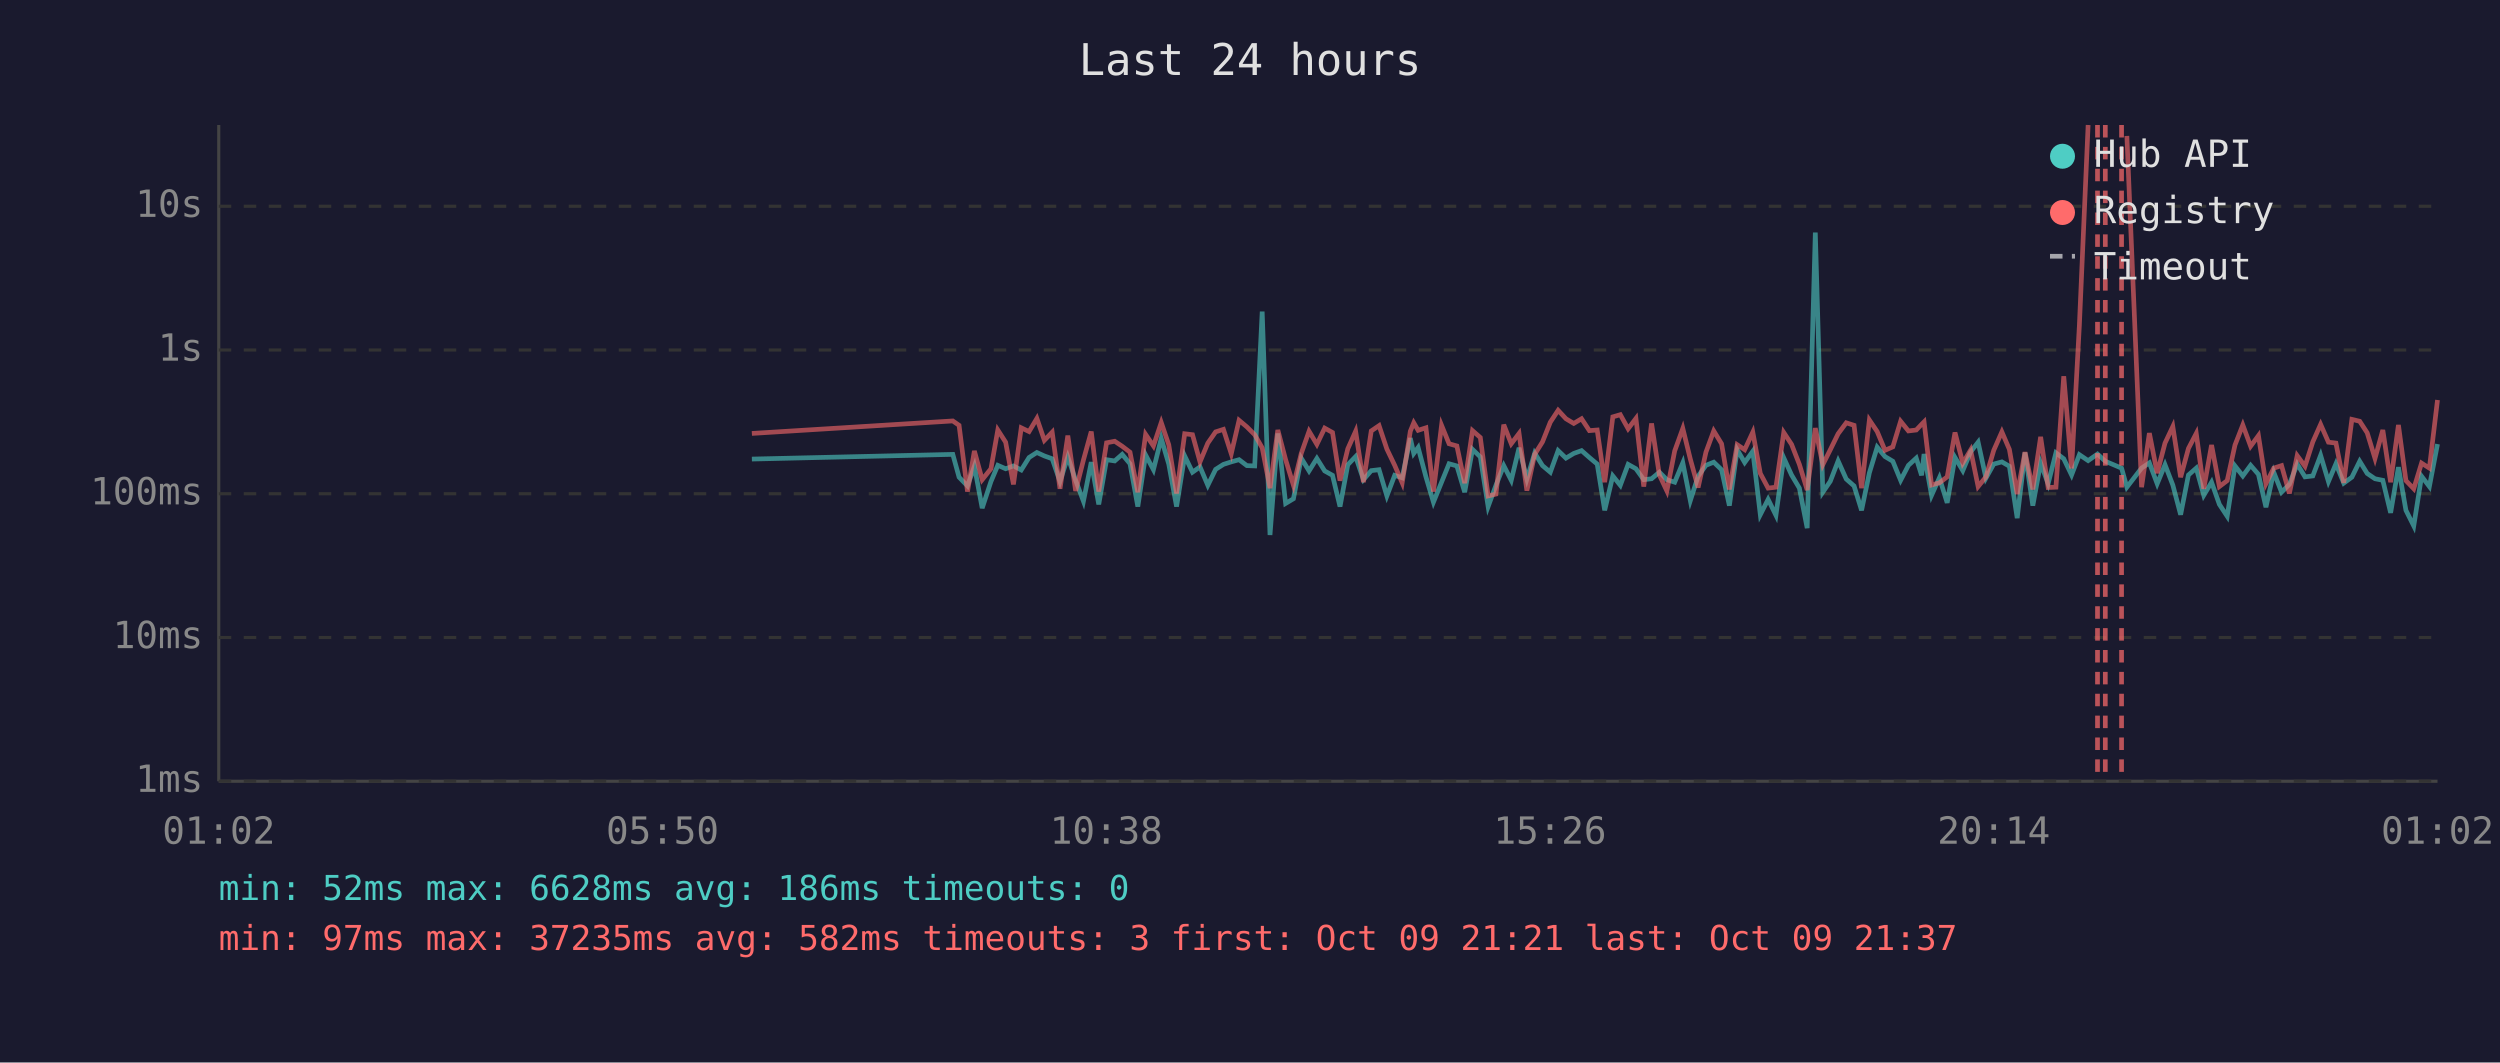
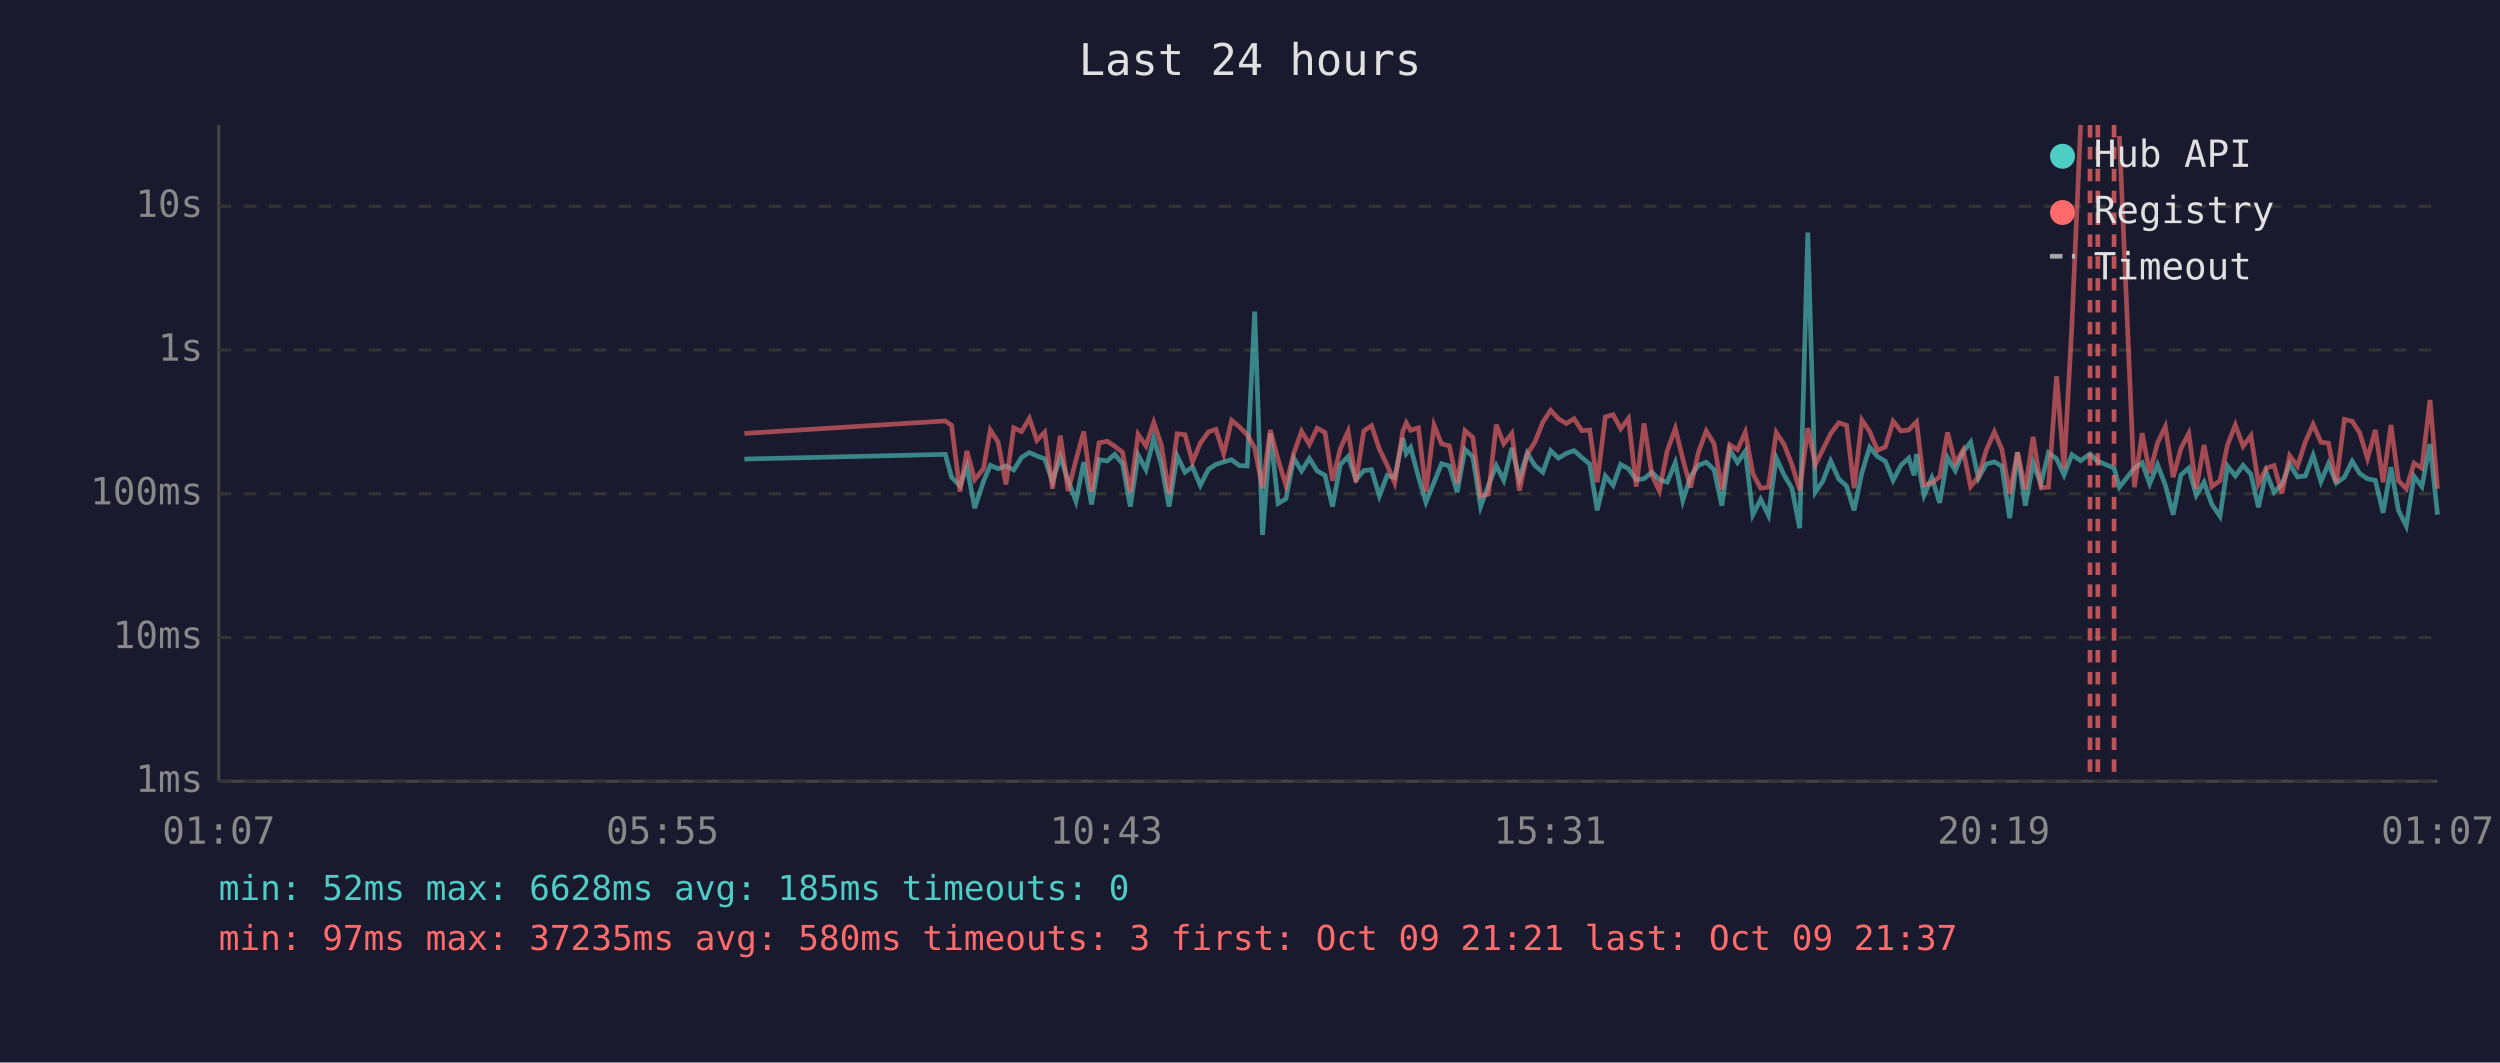
<svg xmlns="http://www.w3.org/2000/svg" viewBox="0 0 800 340" font-family="monospace" font-size="12">
  <rect width="800" height="340" fill="#1a1a2e" />
  <text x="400" y="24" fill="#e0e0e0" font-size="14" text-anchor="middle">Last 24 hours</text>
  <line x1="70" y1="40" x2="70" y2="250" stroke="#444" stroke-width="1" />
  <line x1="70" y1="250" x2="780" y2="250" stroke="#444" stroke-width="1" />
  <line x1="70" y1="250" x2="780" y2="250" stroke="#333" stroke-width="1" stroke-dasharray="4" />
  <text x="65" y="250" fill="#888" text-anchor="end" dominant-baseline="middle">1ms</text>
  <line x1="70" y1="204" x2="780" y2="204" stroke="#333" stroke-width="1" stroke-dasharray="4" />
  <text x="65" y="204" fill="#888" text-anchor="end" dominant-baseline="middle">10ms</text>
  <line x1="70" y1="158" x2="780" y2="158" stroke="#333" stroke-width="1" stroke-dasharray="4" />
  <text x="65" y="158" fill="#888" text-anchor="end" dominant-baseline="middle">100ms</text>
  <line x1="70" y1="112" x2="780" y2="112" stroke="#333" stroke-width="1" stroke-dasharray="4" />
  <text x="65" y="112" fill="#888" text-anchor="end" dominant-baseline="middle">1s</text>
  <line x1="70" y1="66" x2="780" y2="66" stroke="#333" stroke-width="1" stroke-dasharray="4" />
  <text x="65" y="66" fill="#888" text-anchor="end" dominant-baseline="middle">10s</text>
-   <text x="70" y="270" fill="#888" text-anchor="middle">01:02</text>
-   <text x="212" y="270" fill="#888" text-anchor="middle">05:50</text>
-   <text x="354" y="270" fill="#888" text-anchor="middle">10:38</text>
-   <text x="496" y="270" fill="#888" text-anchor="middle">15:26</text>
-   <text x="638" y="270" fill="#888" text-anchor="middle">20:14</text>
-   <text x="780" y="270" fill="#888" text-anchor="middle">01:02</text>
-   <polyline points="240.6,146.9 304.9,145.4 306.9,152.7 309.6,155.5 311.8,149.2 314.3,162.6 317.1,154.1 319.3,148.9 321.8,150.0 324.3,149.1 326.8,150.4 329.3,146.4 331.8,144.8 334.2,145.9 336.7,146.8 339.2,154.1 341.7,146.2 344.2,153.7 346.7,160.4 349.2,147.9 351.6,161.4 354.1,147.1 356.7,147.5 359.1,145.4 361.6,148.4 364.1,162.1 366.6,145.6 369.1,150.3 371.6,140.3 374.0,148.5 376.5,162.1 379.1,145.9 381.6,151.1 384.0,149.4 386.5,155.3 389.0,150.2 391.5,148.6 394.0,147.8 396.5,147.1 399.0,149.0 401.5,149.1 403.9,99.7 406.4,171.2 408.9,138.7 411.4,161.1 413.9,159.6 416.4,146.6 418.9,150.7 421.4,146.7 423.9,150.7 426.4,152.1 428.8,162.1 431.3,148.7 433.8,146.1 436.3,153.5 438.8,150.6 441.3,150.3 443.8,158.7 446.3,152.1 448.7,152.9 451.3,140.2 452.4,145.1 453.8,143.2 456.3,152.6 458.7,160.7 461.3,154.3 463.7,148.4 466.2,149.1 468.7,157.5 471.2,143.8 473.7,146.2 476.2,162.1 478.7,155.3 481.2,149.0 483.6,153.7 486.1,143.3 488.6,153.3 491.1,145.0 493.6,149.0 496.1,151.1 498.6,144.2 501.1,146.6 503.6,145.1 506.1,144.2 508.6,146.4 511.1,148.5 513.5,163.3 516.1,152.3 518.5,155.3 521.0,148.6 523.5,150.0 526.0,153.5 528.5,153.2 531.0,151.1 533.4,153.5 535.9,154.3 538.5,148.1 540.9,160.2 543.4,152.4 545.9,148.9 548.4,147.9 550.9,150.3 553.4,161.8 555.9,143.9 558.3,148.0 560.9,144.4 563.3,164.7 565.8,159.8 568.3,164.9 570.8,146.5 573.3,152.0 575.8,156.2 578.3,169.0 580.9,74.4 583.3,157.5 585.7,154.0 588.2,147.5 590.8,153.3 593.3,155.5 595.7,163.3 598.2,151.3 600.7,143.1 603.2,146.1 605.7,147.6 608.2,153.7 610.7,148.9 613.2,146.6 614.9,152.1 615.7,145.3 618.1,158.5 620.6,152.9 623.1,160.9 625.6,146.4 628.1,150.6 630.6,144.6 633.0,141.5 635.5,153.0 638.0,148.5 640.6,147.8 643.0,149.2 645.5,165.8 648.0,144.8 650.5,161.8 653.0,148.2 655.4,154.8 657.9,144.9 660.4,146.8 662.9,152.0 665.4,145.5 668.2,147.4 671.2,145.3 673.7,147.6 678.9,149.8 680.6,155.9 685.3,149.8 687.8,148.1 690.3,154.8 692.8,148.7 695.3,155.2 697.8,164.7 700.3,152.0 702.8,149.8 705.2,158.5 707.7,154.3 710.2,161.4 712.7,165.2 715.2,149.1 717.7,152.3 720.2,148.9 722.7,151.8 725.1,162.3 727.6,151.1 730.1,157.5 732.6,155.0 735.1,148.5 737.6,152.6 740.1,152.3 742.6,145.7 745.1,154.1 747.5,148.4 750.0,154.6 752.6,152.7 755.1,147.6 757.5,151.5 760.0,153.2 762.5,153.7 765.0,164.1 767.5,149.5 769.9,163.3 772.4,168.3 774.9,152.4 777.4,155.7 780.0,142.1" fill="none" stroke="#4ecdc4" stroke-width="1.5" opacity="0.6" />
-   <polyline points="240.6,138.7 304.9,134.7 306.9,136.1 309.6,157.3 311.8,144.3 314.3,153.5 317.1,150.0 319.3,137.6 321.8,141.5 324.3,155.0 326.8,136.9 329.3,138.1 331.8,133.9 334.2,140.9 336.7,138.3 339.2,156.4 341.7,139.4 344.2,157.1 346.7,147.2 349.2,138.1 351.6,157.3 354.1,141.7 356.7,141.2 359.1,142.8 361.6,144.7 364.1,157.5 366.6,139.0 369.1,142.7 371.6,135.2 374.0,142.3 376.5,157.9 379.1,138.8 381.6,139.1 384.0,147.8 386.5,141.8 389.0,138.2 391.5,137.4 394.0,145.2 396.5,134.5 399.0,136.6 401.5,139.1 403.9,143.3 406.4,156.2 408.9,137.6 411.4,147.1 413.9,155.3 416.4,145.1 418.9,138.0 421.4,142.2 423.9,137.0 426.4,138.4 428.8,153.8 431.3,143.6 433.8,138.0 436.3,154.3 438.8,137.9 441.3,136.2 443.8,143.7 446.3,148.9 448.7,154.5 451.3,138.0 452.4,135.3 453.8,137.7 456.3,136.9 458.7,157.3 461.3,136.1 463.7,142.0 466.2,142.7 468.7,154.6 471.2,137.8 473.7,140.0 476.2,158.7 478.7,158.1 481.2,135.9 483.6,142.0 486.1,138.7 488.6,157.0 491.1,145.4 493.6,141.4 496.1,135.1 498.6,131.3 501.1,134.0 503.6,135.5 506.1,134.0 508.6,137.8 511.1,137.6 513.5,154.3 516.1,133.4 518.5,132.7 521.0,137.2 523.5,133.9 526.0,155.7 528.5,135.5 531.0,152.0 533.4,157.1 535.9,144.3 538.5,137.1 540.9,146.9 543.4,156.0 545.9,144.7 548.4,137.9 550.9,142.0 553.4,156.6 555.9,142.3 558.3,143.9 560.9,138.3 563.3,151.5 565.8,156.2 568.3,155.9 570.8,138.4 573.3,142.2 575.8,148.6 578.3,156.8 580.9,137.0 583.3,148.7 585.7,143.9 588.2,138.8 590.8,135.3 593.3,136.1 595.7,156.2 598.2,134.4 600.7,138.1 603.2,144.1 605.7,143.0 608.2,134.8 610.7,137.9 613.2,137.6 614.9,135.8 615.7,135.0 618.1,155.2 620.6,154.5 623.1,152.6 625.6,138.4 628.1,148.2 630.6,144.0 633.0,155.7 635.5,152.6 638.0,144.1 640.6,138.2 643.0,143.8 645.5,158.1 648.0,144.7 650.5,156.6 653.0,139.8 655.4,156.0 657.9,155.9 660.4,120.4 662.9,149.9 665.4,104.1 668.2,40.0" fill="none" stroke="#ff6b6b" stroke-width="1.5" opacity="0.6" />
-   <polyline points="680.6,43.5 685.3,155.9 687.8,138.6 690.3,151.4 692.8,141.8 695.3,136.5 697.8,152.7 700.3,143.5 702.8,138.7 705.2,156.4 707.7,142.4 710.2,155.7 712.7,153.8 715.2,142.4 717.7,136.0 720.2,142.8 722.7,139.4 725.1,154.8 727.6,149.8 730.1,149.0 732.6,157.9 735.1,145.8 737.6,149.2 740.1,141.4 742.6,135.8 745.1,141.5 747.5,141.8 750.0,154.5 752.6,134.2 755.1,134.8 757.5,138.5 760.0,146.7 762.5,137.6 765.0,154.3 767.5,136.0 769.9,153.8 772.4,156.4 774.9,148.2 777.4,149.8 780.0,128.0" fill="none" stroke="#ff6b6b" stroke-width="1.5" opacity="0.6" />
-   <line x1="671.2" y1="40" x2="671.2" y2="250" stroke="#ff6b6b" stroke-width="1.5" stroke-dasharray="4,3" opacity="0.7" />
-   <line x1="673.7" y1="40" x2="673.7" y2="250" stroke="#ff6b6b" stroke-width="1.5" stroke-dasharray="4,3" opacity="0.7" />
-   <line x1="678.9" y1="40" x2="678.9" y2="250" stroke="#ff6b6b" stroke-width="1.5" stroke-dasharray="4,3" opacity="0.7" />
+   <text x="70" y="270" fill="#888" text-anchor="middle">01:07</text>
+   <text x="212" y="270" fill="#888" text-anchor="middle">05:55</text>
+   <text x="354" y="270" fill="#888" text-anchor="middle">10:43</text>
+   <text x="496" y="270" fill="#888" text-anchor="middle">15:31</text>
+   <text x="638" y="270" fill="#888" text-anchor="middle">20:19</text>
+   <text x="780" y="270" fill="#888" text-anchor="middle">01:07</text>
+   <polyline points="238.2,146.9 302.5,145.4 304.5,152.7 307.2,155.5 309.4,149.2 311.9,162.6 314.7,154.1 316.9,148.9 319.4,150.0 321.9,149.1 324.4,150.4 326.9,146.4 329.4,144.8 331.8,145.9 334.3,146.8 336.8,154.1 339.3,146.2 341.8,153.7 344.3,160.4 346.8,147.9 349.3,161.4 351.7,147.1 354.3,147.5 356.7,145.4 359.2,148.4 361.7,162.1 364.2,145.6 366.7,150.3 369.2,140.3 371.6,148.5 374.1,162.1 376.7,145.9 379.2,151.1 381.6,149.4 384.1,155.3 386.7,150.2 389.1,148.6 391.6,147.8 394.1,147.1 396.6,149.0 399.1,149.1 401.5,99.7 404.0,171.2 406.5,138.7 409.0,161.1 411.5,159.6 414.0,146.6 416.5,150.7 419.0,146.7 421.5,150.7 424.0,152.1 426.4,162.1 428.9,148.7 431.4,146.1 433.9,153.5 436.4,150.6 438.9,150.3 441.4,158.7 443.9,152.1 446.3,152.9 448.9,140.2 450.0,145.1 451.4,143.2 453.9,152.6 456.3,160.7 458.9,154.3 461.3,148.4 463.8,149.1 466.3,157.5 468.8,143.8 471.3,146.2 473.8,162.1 476.3,155.3 478.8,149.0 481.2,153.7 483.8,143.3 486.2,153.3 488.7,145.0 491.2,149.0 493.7,151.1 496.2,144.2 498.7,146.6 501.2,145.1 503.7,144.2 506.2,146.4 508.7,148.5 511.1,163.3 513.7,152.3 516.2,155.3 518.6,148.6 521.1,150.0 523.6,153.5 526.1,153.2 528.6,151.1 531.0,153.5 533.5,154.3 536.1,148.1 538.5,160.2 541.0,152.4 543.5,148.9 546.0,147.9 548.5,150.3 551.0,161.8 553.5,143.9 556.0,148.0 558.5,144.4 560.9,164.7 563.4,159.8 565.9,164.9 568.4,146.5 570.9,152.0 573.4,156.2 575.9,169.0 578.5,74.4 580.9,157.5 583.3,154.0 585.8,147.5 588.4,153.3 590.9,155.5 593.3,163.3 595.8,151.3 598.3,143.1 600.8,146.1 603.3,147.6 605.8,153.7 608.3,148.9 610.8,146.6 612.5,152.1 613.3,145.3 615.7,158.5 618.2,152.9 620.7,160.9 623.2,146.4 625.7,150.6 628.2,144.6 630.6,141.5 633.1,153.0 635.6,148.5 638.2,147.8 640.6,149.2 643.1,165.8 645.6,144.8 648.1,161.8 650.6,148.2 653.1,154.8 655.5,144.9 658.1,146.8 660.5,152.0 663.0,145.5 665.8,147.4 668.8,145.3 671.3,147.6 676.5,149.8 678.2,155.9 683.0,149.8 685.5,148.1 687.9,154.8 690.4,148.7 692.9,155.2 695.4,164.7 697.9,152.0 700.4,149.8 702.8,158.5 705.3,154.3 707.8,161.4 710.4,165.2 712.8,149.1 715.3,152.3 717.8,148.9 720.3,151.8 722.7,162.3 725.2,151.1 727.7,157.5 730.2,155.0 732.7,148.5 735.2,152.6 737.7,152.3 740.2,145.7 742.7,154.1 745.1,148.4 747.6,154.6 750.2,152.7 752.7,147.6 755.1,151.5 757.6,153.2 760.1,153.7 762.6,164.1 765.1,149.5 767.5,163.3 770.0,168.3 772.5,152.4 775.0,155.7 777.6,142.1 780.0,164.7" fill="none" stroke="#4ecdc4" stroke-width="1.5" opacity="0.6" />
+   <polyline points="238.2,138.7 302.5,134.7 304.5,136.1 307.2,157.3 309.4,144.3 311.9,153.5 314.7,150.0 316.9,137.6 319.4,141.5 321.9,155.0 324.4,136.9 326.9,138.1 329.4,133.9 331.8,140.9 334.3,138.3 336.8,156.4 339.3,139.4 341.8,157.1 344.3,147.2 346.8,138.1 349.3,157.3 351.7,141.7 354.3,141.2 356.7,142.8 359.2,144.7 361.7,157.5 364.2,139.0 366.7,142.7 369.2,135.2 371.6,142.3 374.1,157.9 376.7,138.8 379.2,139.1 381.6,147.8 384.1,141.8 386.7,138.2 389.1,137.4 391.6,145.2 394.1,134.5 396.6,136.6 399.1,139.1 401.5,143.3 404.0,156.2 406.5,137.6 409.0,147.1 411.5,155.3 414.0,145.1 416.5,138.0 419.0,142.2 421.5,137.0 424.0,138.4 426.4,153.8 428.9,143.6 431.4,138.0 433.9,154.3 436.4,137.9 438.9,136.2 441.4,143.7 443.9,148.9 446.3,154.5 448.9,138.0 450.0,135.3 451.4,137.7 453.9,136.9 456.3,157.3 458.9,136.1 461.3,142.0 463.8,142.7 466.3,154.6 468.8,137.8 471.3,140.0 473.8,158.7 476.3,158.1 478.8,135.9 481.2,142.0 483.8,138.7 486.2,157.0 488.7,145.4 491.2,141.4 493.7,135.1 496.2,131.3 498.7,134.0 501.2,135.5 503.7,134.0 506.2,137.8 508.7,137.6 511.1,154.3 513.7,133.4 516.2,132.7 518.6,137.2 521.1,133.9 523.6,155.7 526.1,135.5 528.6,152.0 531.0,157.1 533.5,144.3 536.1,137.1 538.5,146.9 541.0,156.0 543.5,144.7 546.0,137.9 548.5,142.0 551.0,156.6 553.5,142.3 556.0,143.9 558.5,138.3 560.9,151.5 563.4,156.2 565.9,155.9 568.4,138.4 570.9,142.2 573.4,148.6 575.9,156.8 578.5,137.0 580.9,148.7 583.3,143.9 585.8,138.8 588.4,135.3 590.9,136.1 593.3,156.2 595.8,134.4 598.3,138.1 600.8,144.1 603.3,143.0 605.8,134.8 608.3,137.9 610.8,137.6 612.5,135.8 613.3,135.0 615.7,155.2 618.2,154.5 620.7,152.6 623.2,138.4 625.7,148.2 628.2,144.0 630.6,155.7 633.1,152.6 635.6,144.1 638.2,138.2 640.6,143.8 643.1,158.1 645.6,144.7 648.1,156.6 650.6,139.8 653.1,156.0 655.5,155.9 658.1,120.4 660.5,149.9 663.0,104.1 665.8,40.0" fill="none" stroke="#ff6b6b" stroke-width="1.5" opacity="0.6" />
+   <polyline points="678.2,43.5 683.0,155.9 685.5,138.6 687.9,151.4 690.4,141.8 692.9,136.5 695.4,152.7 697.9,143.5 700.4,138.7 702.8,156.4 705.3,142.4 707.8,155.7 710.4,153.8 712.8,142.4 715.3,136.0 717.8,142.8 720.3,139.4 722.7,154.8 725.2,149.8 727.7,149.0 730.2,157.9 732.7,145.8 735.2,149.2 737.7,141.4 740.2,135.8 742.7,141.5 745.1,141.8 747.6,154.5 750.2,134.2 752.7,134.8 755.1,138.5 757.6,146.7 760.1,137.6 762.6,154.3 765.1,136.0 767.5,153.8 770.0,156.4 772.5,148.2 775.0,149.8 777.6,128.0 780.0,156.4" fill="none" stroke="#ff6b6b" stroke-width="1.5" opacity="0.6" />
+   <line x1="668.8" y1="40" x2="668.8" y2="250" stroke="#ff6b6b" stroke-width="1.5" stroke-dasharray="4,3" opacity="0.7" />
+   <line x1="671.3" y1="40" x2="671.3" y2="250" stroke="#ff6b6b" stroke-width="1.5" stroke-dasharray="4,3" opacity="0.7" />
+   <line x1="676.5" y1="40" x2="676.5" y2="250" stroke="#ff6b6b" stroke-width="1.5" stroke-dasharray="4,3" opacity="0.7" />
  <circle cx="660" cy="50" r="4" fill="#4ecdc4" />
  <text x="670" y="50" fill="#e0e0e0" dominant-baseline="middle">Hub API</text>
  <circle cx="660" cy="68" r="4" fill="#ff6b6b" />
  <text x="670" y="68" fill="#e0e0e0" dominant-baseline="middle">Registry</text>
  <line x1="656" y1="82" x2="664" y2="82" stroke="#e0e0e0" stroke-width="1.5" stroke-dasharray="4,3" opacity="0.7" />
  <text x="670" y="86" fill="#e0e0e0" dominant-baseline="middle">Timeout</text>
-   <text x="70" y="288" fill="#4ecdc4" font-size="11">min: 52ms  max: 6628ms  avg: 186ms  timeouts: 0</text>
-   <text x="70" y="304" fill="#ff6b6b" font-size="11">min: 97ms  max: 37235ms  avg: 582ms  timeouts: 3  first: Oct 09 21:21  last: Oct 09 21:37</text>
+   <text x="70" y="288" fill="#4ecdc4" font-size="11">min: 52ms  max: 6628ms  avg: 185ms  timeouts: 0</text>
+   <text x="70" y="304" fill="#ff6b6b" font-size="11">min: 97ms  max: 37235ms  avg: 580ms  timeouts: 3  first: Oct 09 21:21  last: Oct 09 21:37</text>
</svg>
